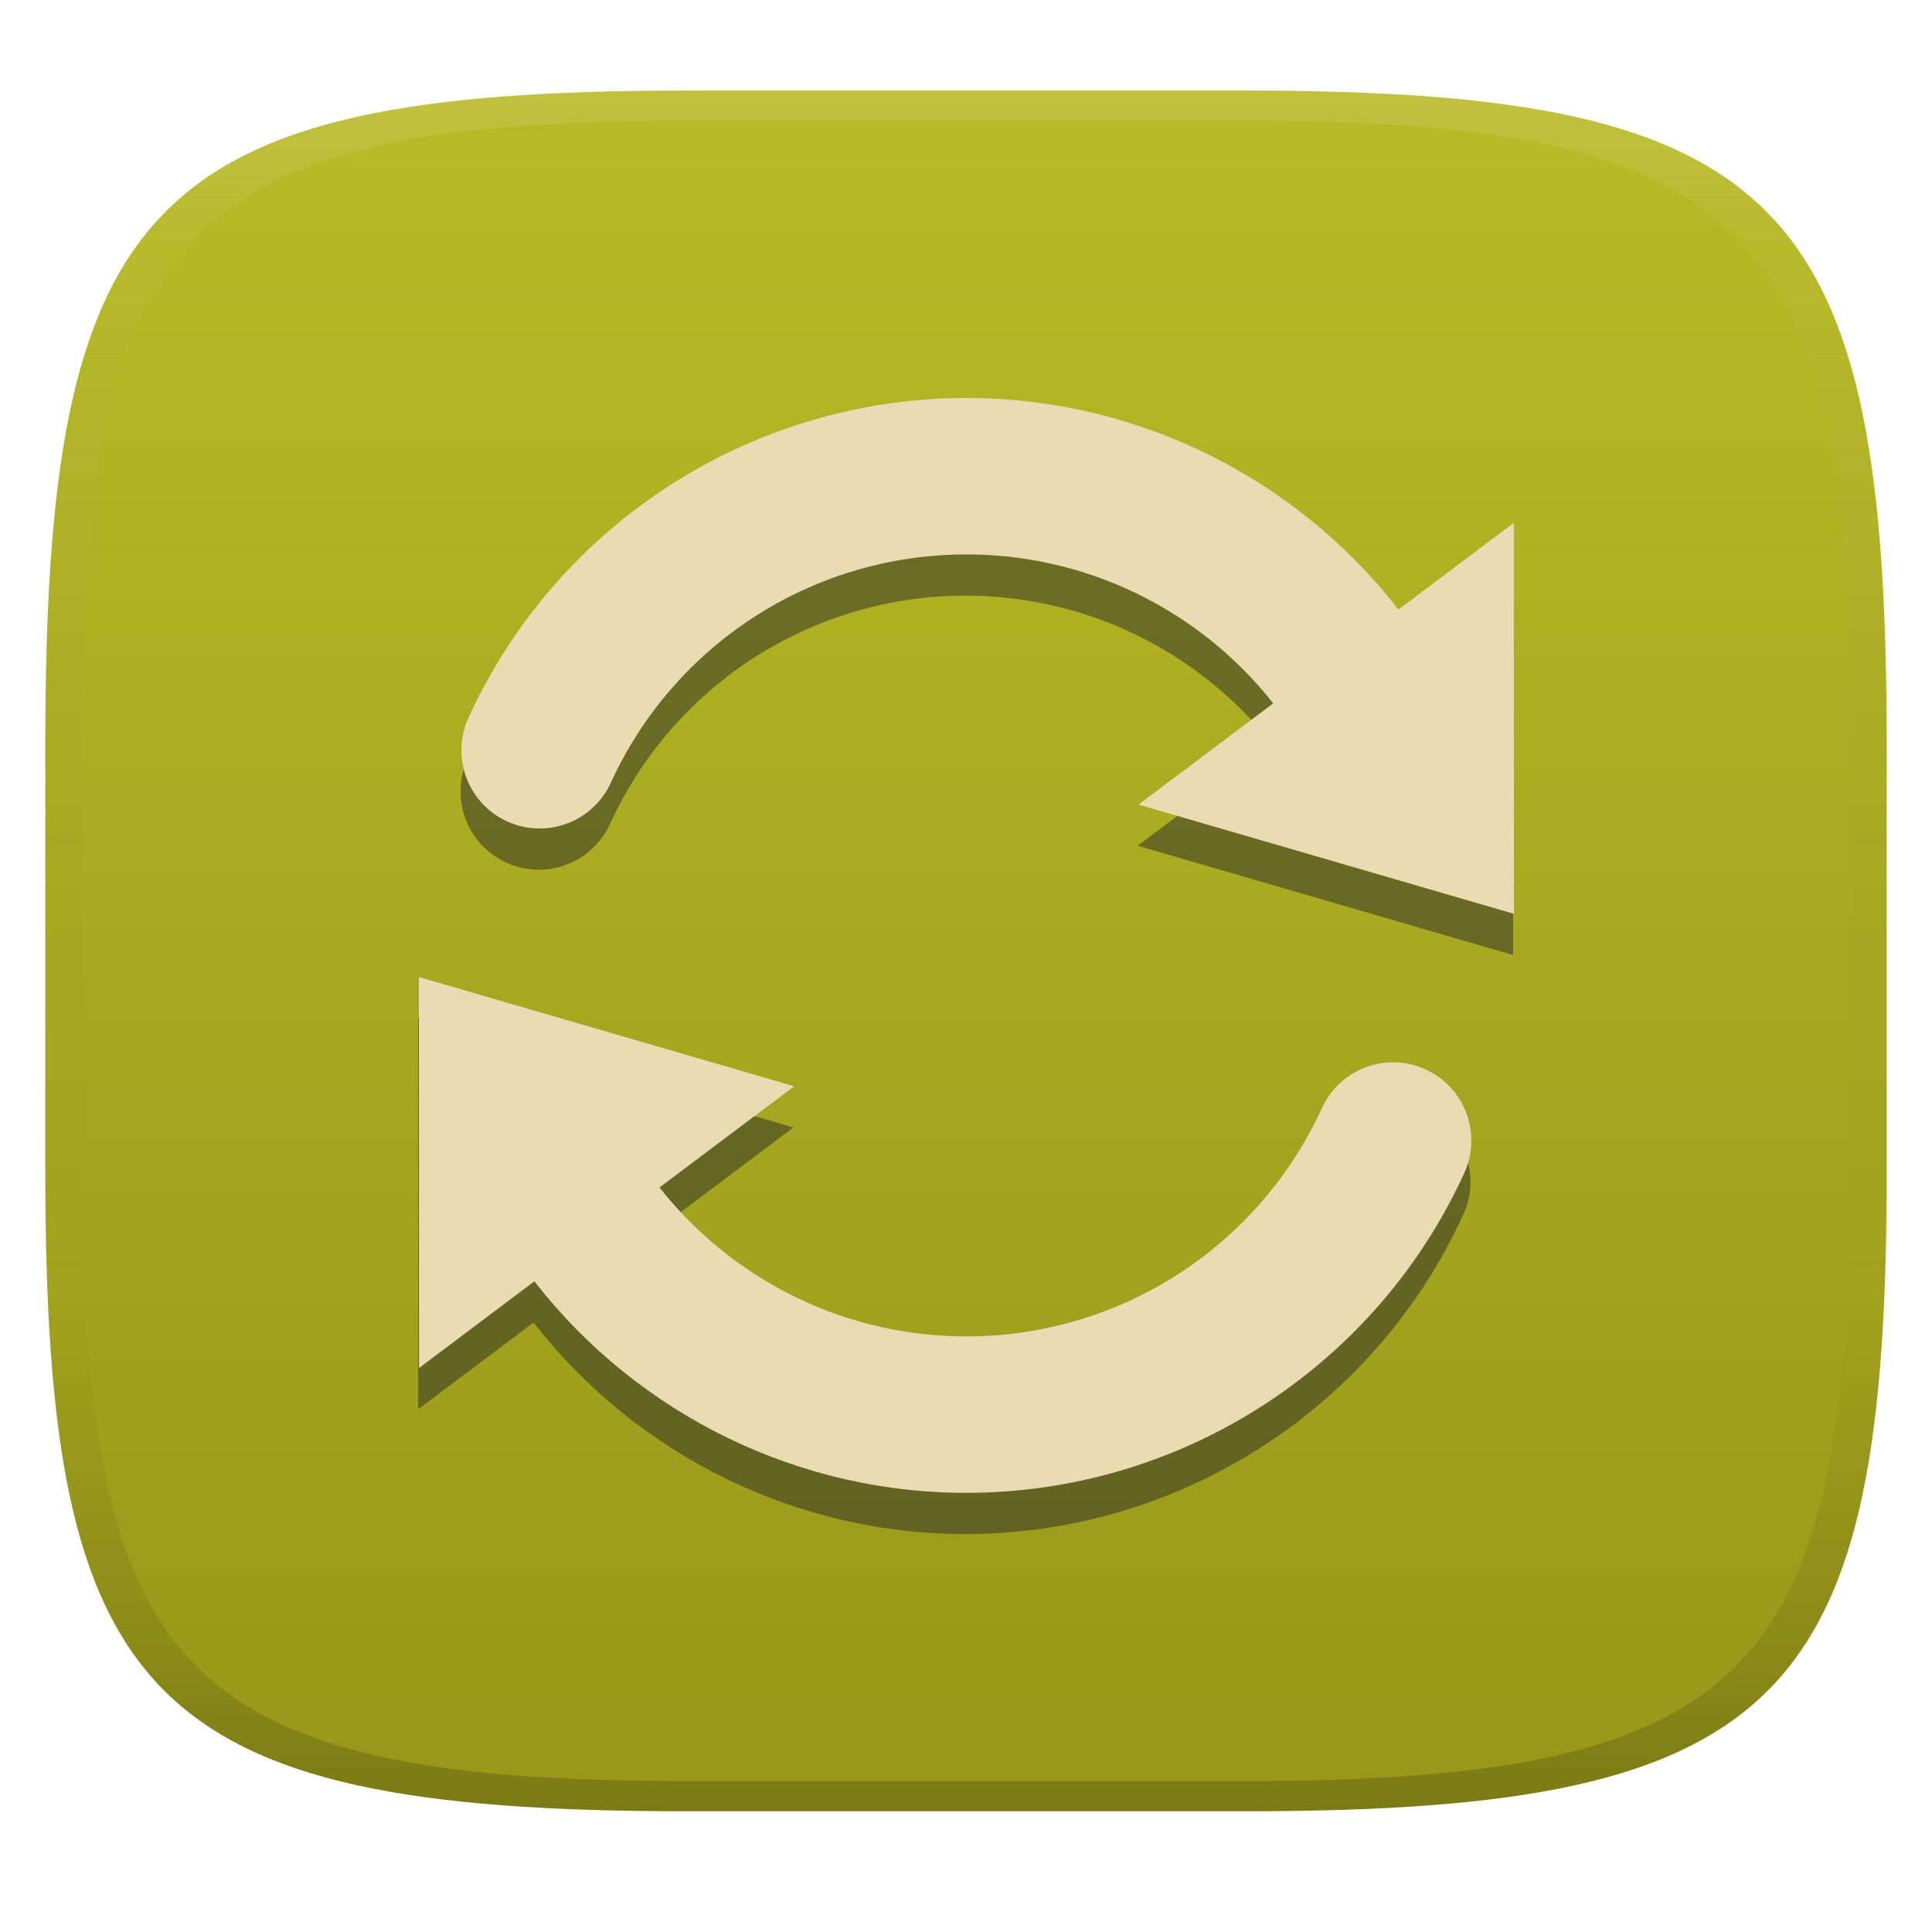
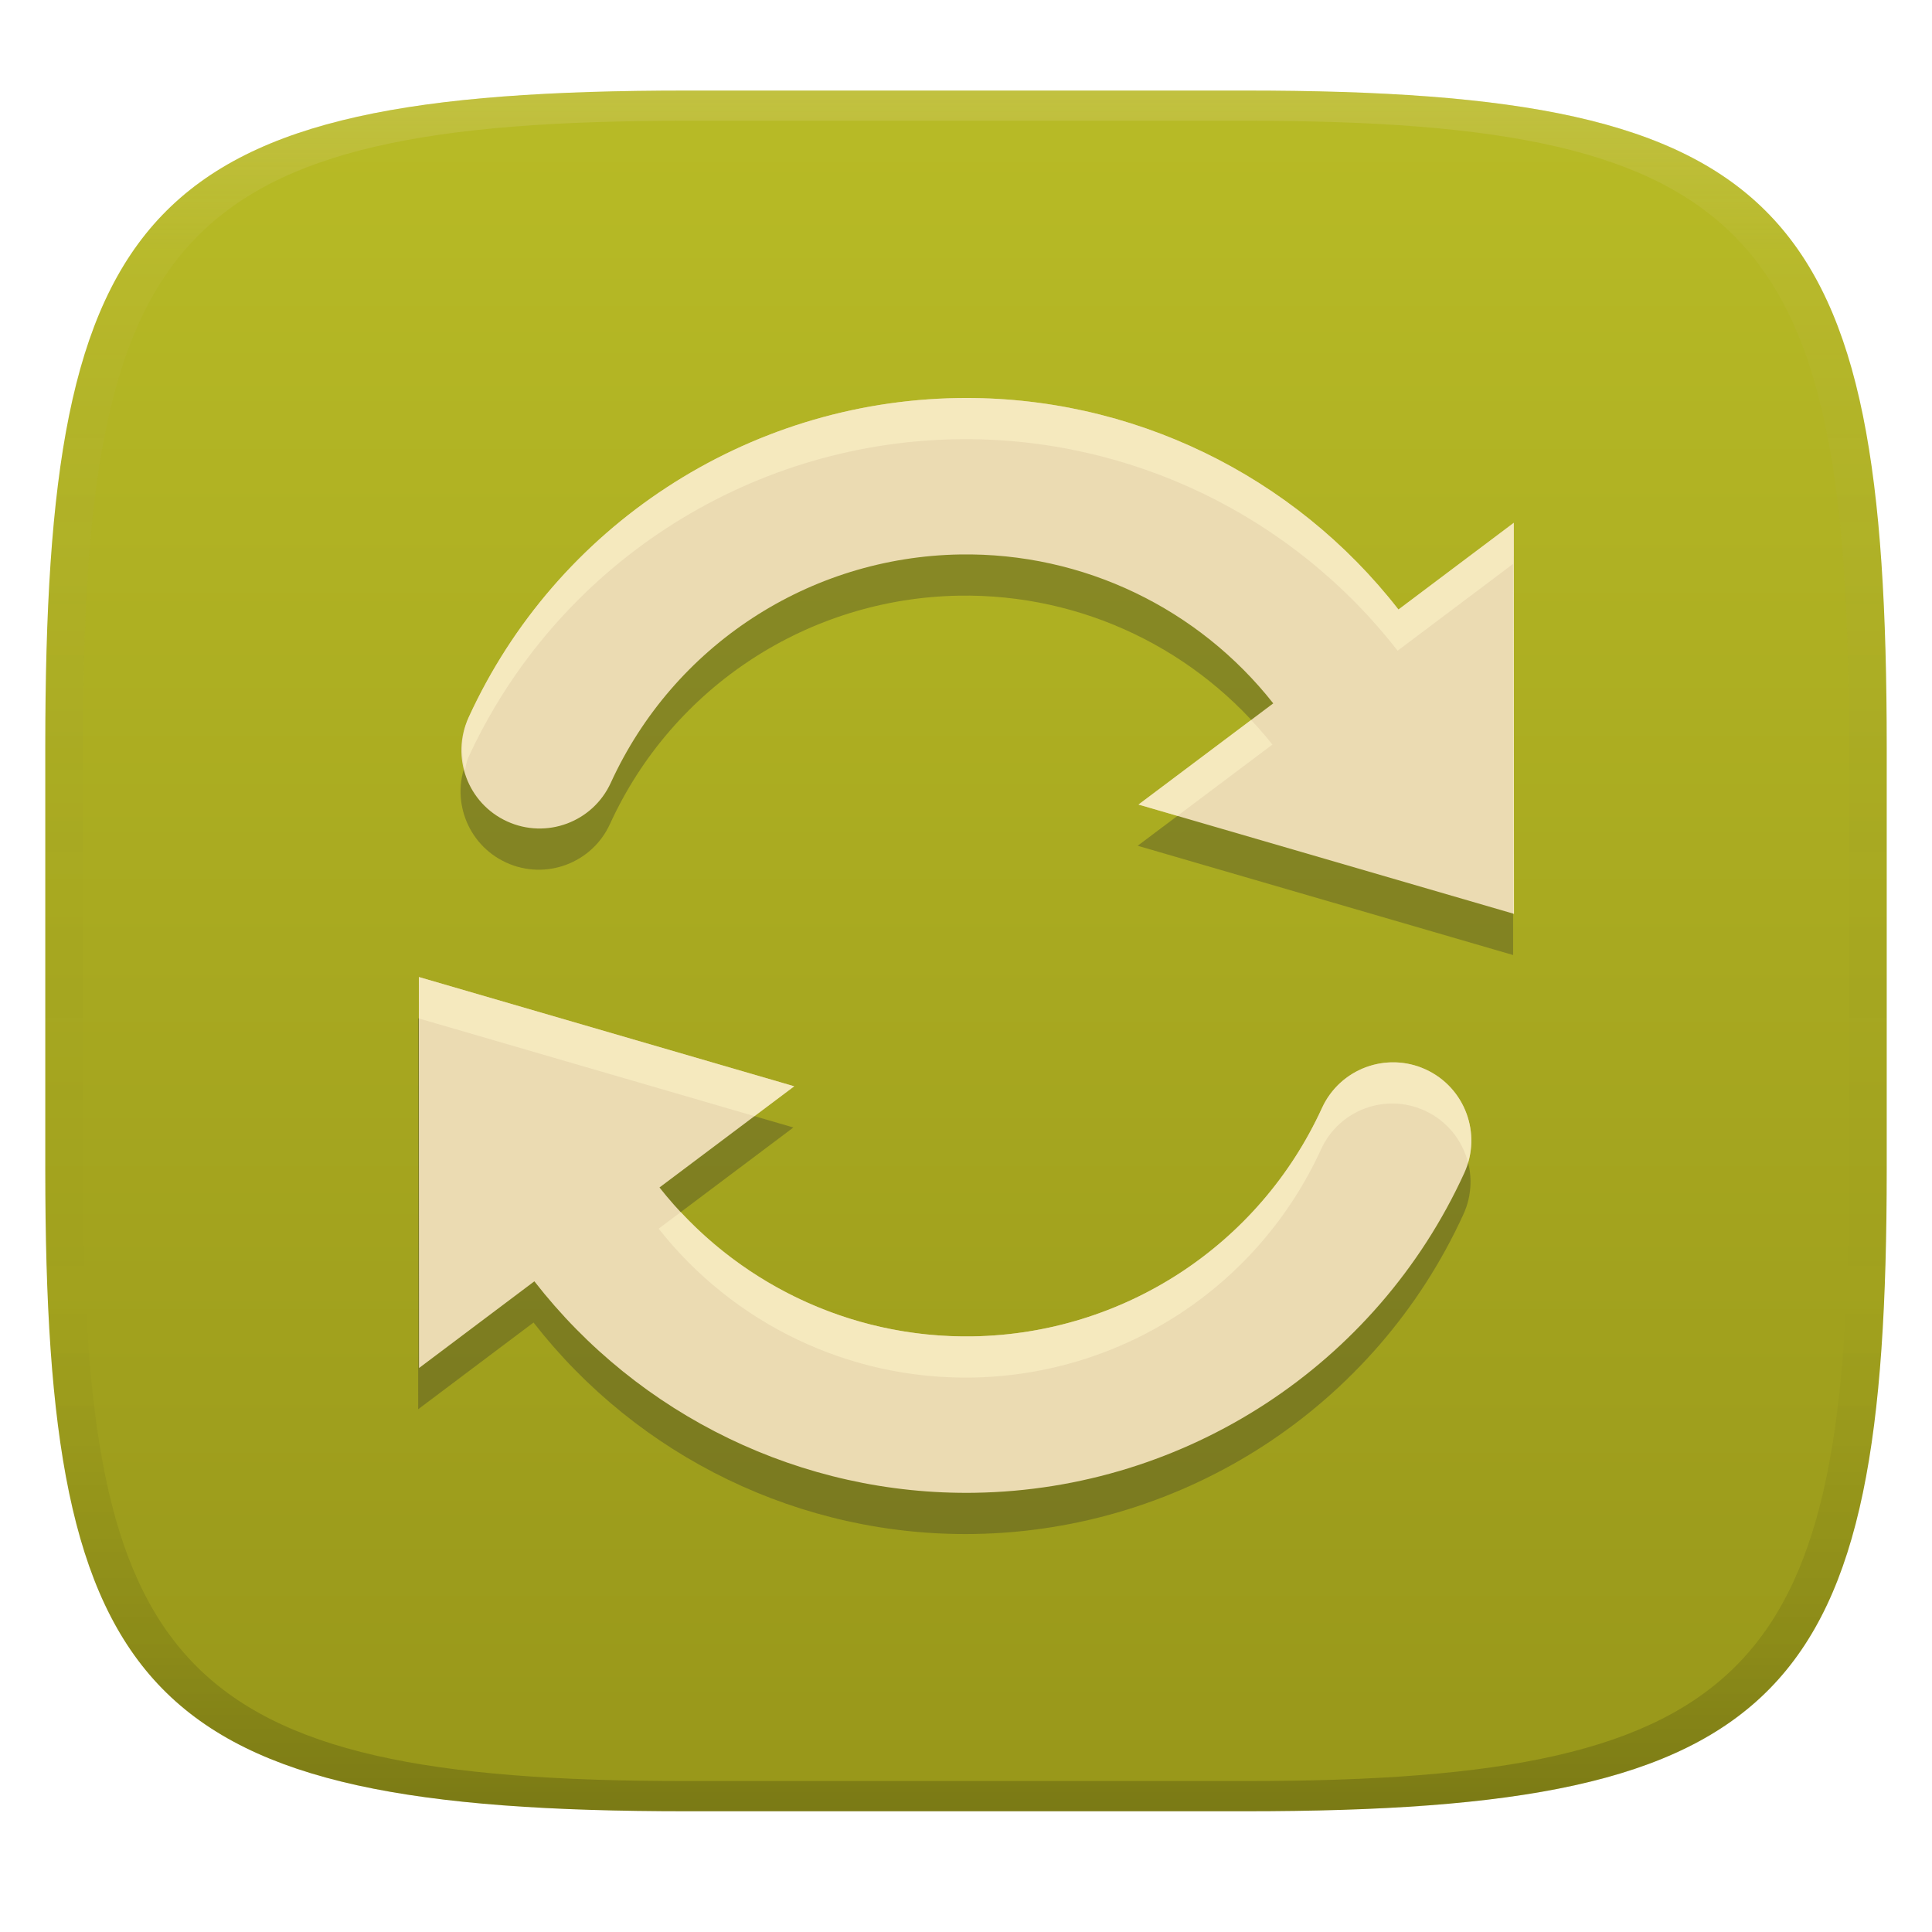
<svg xmlns="http://www.w3.org/2000/svg" width="256" height="256" version="1.1">
  <defs>
    <linearGradient id="linearGradient31" x1=".5" x2=".5" y2="1" gradientTransform="matrix(244,0,0,228,5.986,12)" gradientUnits="userSpaceOnUse">
      <stop stop-color="#ebdbb2" stop-opacity=".2" offset="0" />
      <stop stop-color="#ebdbb2" stop-opacity=".05" offset=".1" />
      <stop stop-opacity="0" offset=".704" />
      <stop stop-opacity=".1" offset=".897" />
      <stop stop-opacity=".2" offset="1" />
    </linearGradient>
    <linearGradient id="linearGradient6" x1="128" x2="128" y1="12" y2="240" gradientUnits="userSpaceOnUse">
      <stop stop-color="#b8bb26" offset="0" />
      <stop stop-color="#98971a" offset="1" />
    </linearGradient>
  </defs>
  <path d="m165 12c72 0 85 15 85 87v56c0 70-13 85-85 85h-74c-72 0-85-15-85-85v-56c0-72 13-87 85-87z" fill="url(#linearGradient6)" style="isolation:isolate" />
-   <path class="ColorScheme-Text" d="m129.1 203.26c27.927-0.456 53.191-16.943 64.808-42.352a10.363 10.363 0 0 0-5.11-13.741 10.363 10.363 0 0 0-13.741 5.11c-8.318 18.186-26.29 29.927-46.279 30.259-16.373 0.265-31.627-7.196-41.502-19.73l17.855-13.409-49.74-14.477 0.021 51.813 15.285-11.492c13.824 17.772 35.378 28.393 58.414 28.02zm71.398-76.714-0.021-51.813-15.285 11.492c-13.824-17.772-35.378-28.393-58.414-28.02-27.927 0.456-53.191 16.943-64.808 42.352a10.363 10.363 0 0 0 5.11 13.741 10.363 10.363 0 0 0 13.741-5.11c8.318-18.186 26.29-29.927 46.279-30.259 16.373-0.265 31.627 7.196 41.502 19.73l-17.855 13.409 49.74 14.477z" color="#ebdbb2" fill="#282828" opacity=".5" stroke-width="10.362" />
+   <path class="ColorScheme-Text" d="m129.1 203.26c27.927-0.456 53.191-16.943 64.808-42.352a10.363 10.363 0 0 0-5.11-13.741 10.363 10.363 0 0 0-13.741 5.11c-8.318 18.186-26.29 29.927-46.279 30.259-16.373 0.265-31.627-7.196-41.502-19.73l17.855-13.409-49.74-14.477 0.021 51.813 15.285-11.492c13.824 17.772 35.378 28.393 58.414 28.02zm71.398-76.714-0.021-51.813-15.285 11.492c-13.824-17.772-35.378-28.393-58.414-28.02-27.927 0.456-53.191 16.943-64.808 42.352a10.363 10.363 0 0 0 5.11 13.741 10.363 10.363 0 0 0 13.741-5.11c8.318-18.186 26.29-29.927 46.279-30.259 16.373-0.265 31.627 7.196 41.502 19.73l-17.855 13.409 49.74 14.477z" color="#ebdbb2" fill="#282828" opacity=".3" stroke-width="10.362" />
  <path class="ColorScheme-Text" d="m129.21 197.8c27.927-0.456 53.191-16.943 64.808-42.352a10.363 10.363 0 0 0-5.11-13.741 10.363 10.363 0 0 0-13.741 5.11c-8.318 18.186-26.29 29.927-46.279 30.259-16.373 0.265-31.627-7.196-41.502-19.73l17.855-13.409-49.74-14.477 0.021 51.813 15.285-11.492c13.824 17.772 35.378 28.393 58.414 28.02zm71.398-76.714-0.021-51.813-15.285 11.492c-13.824-17.772-35.378-28.393-58.414-28.02-27.927 0.456-53.191 16.943-64.808 42.352a10.363 10.363 0 0 0 5.11 13.741 10.363 10.363 0 0 0 13.741-5.11c8.318-18.186 26.29-29.927 46.279-30.259 16.373-0.265 31.627 7.196 41.502 19.73l-17.855 13.409 49.74 14.477z" color="#ebdbb2" fill="#ebdbb2" stroke-width="10.362" />
+   <path class="ColorScheme-Text" d="m126.89 52.744c-27.927 0.456-53.192 16.945-64.809 42.354a10.363 10.363 0 0 0-0.455 6.916 10.363 10.363 0 0 1 0.346-1.457c11.617-25.409 36.88-41.896 64.807-42.352 23.036-0.373 44.59 10.248 58.414 28.02l15.285-11.492 0.019 46.324 0.102 0.029h0.01l-0.019-51.812-15.285 11.492c-13.824-17.772-35.378-28.394-58.414-28.021zm38.893 42.656-14.924 11.207 5.162 1.502 12.582-9.449c-0.893-1.133-1.843-2.211-2.82-3.26zm-110.28 34.059 2e-3 5.494 44.467 12.941 5.269-3.957zm129.47 11.312a10.363 10.363 0 0 0-9.805 6.045c-8.318 18.186-26.29 29.928-46.279 30.26-14.893 0.241-28.846-5.925-38.682-16.473l-2.932 2.203c9.875 12.534 25.129 19.994 41.502 19.729 19.989-0.332 37.961-12.072 46.279-30.258a10.363 10.363 0 0 1 13.742-5.109 10.363 10.363 0 0 1 5.729 6.906 10.363 10.363 0 0 0-5.619-12.367 10.363 10.363 0 0 0-3.936-0.936z" fill="#fbf1c7" opacity=".6" />
  <path d="m91 12c-72 0-85 15-85 87v56c0 70 13 85 85 85h74c72 0 85-15 85-85v-56c0-72-13-87-85-87zm0 4h74c68 0 80 15 80 83v56c0 66-12 81-80 81h-74c-68 0-80-15-80-81v-56c0-68 12-83 80-83z" fill="url(#linearGradient31)" style="isolation:isolate" />
</svg>
